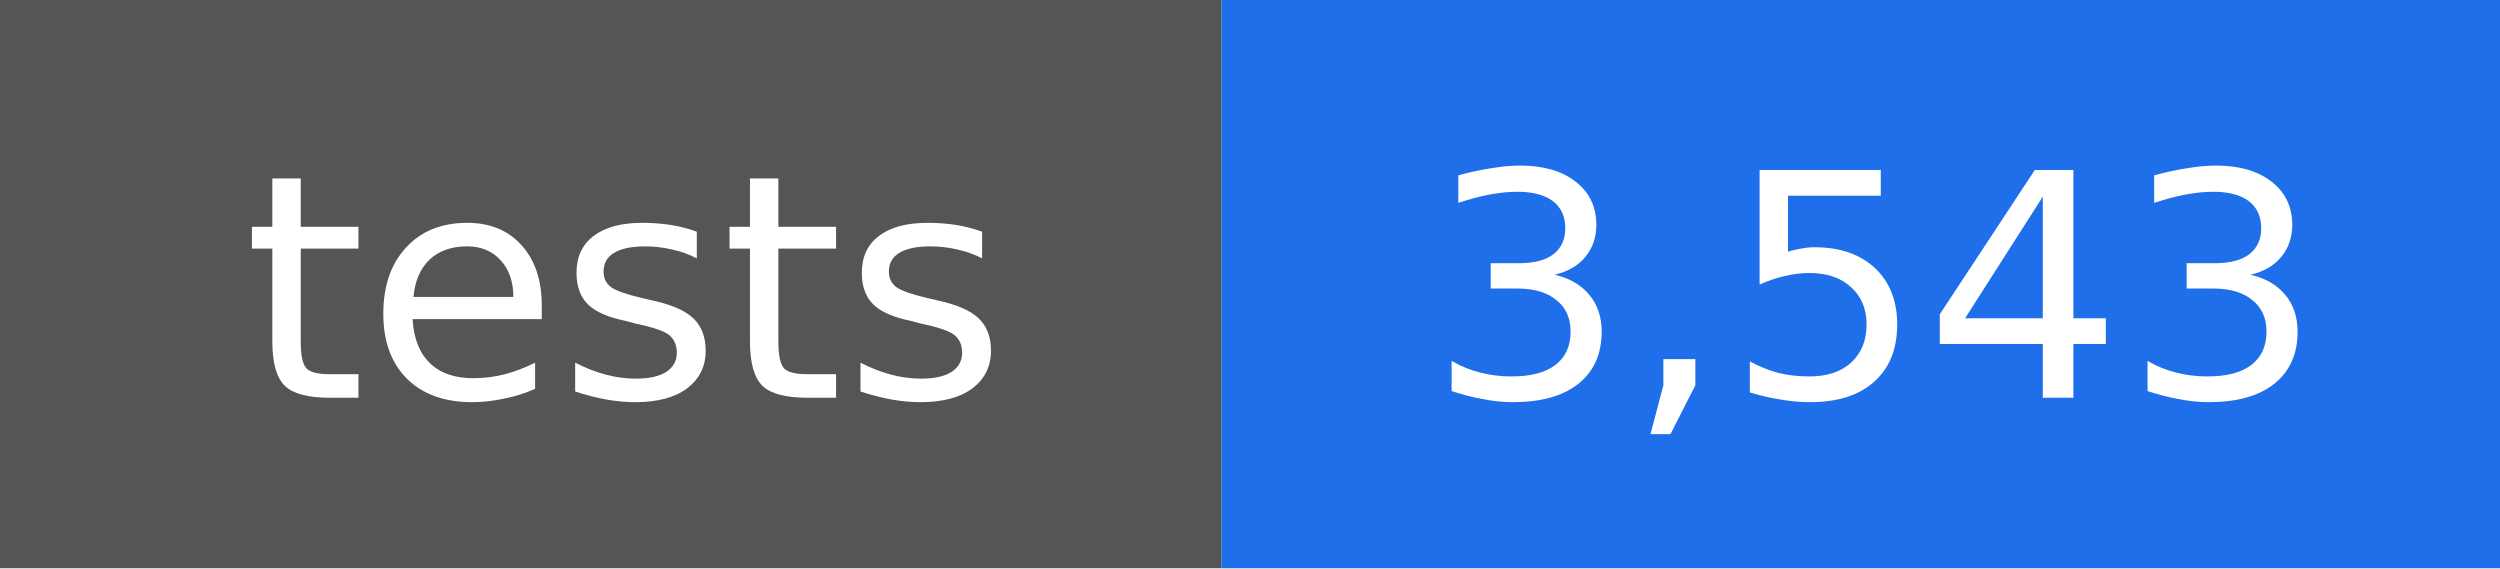
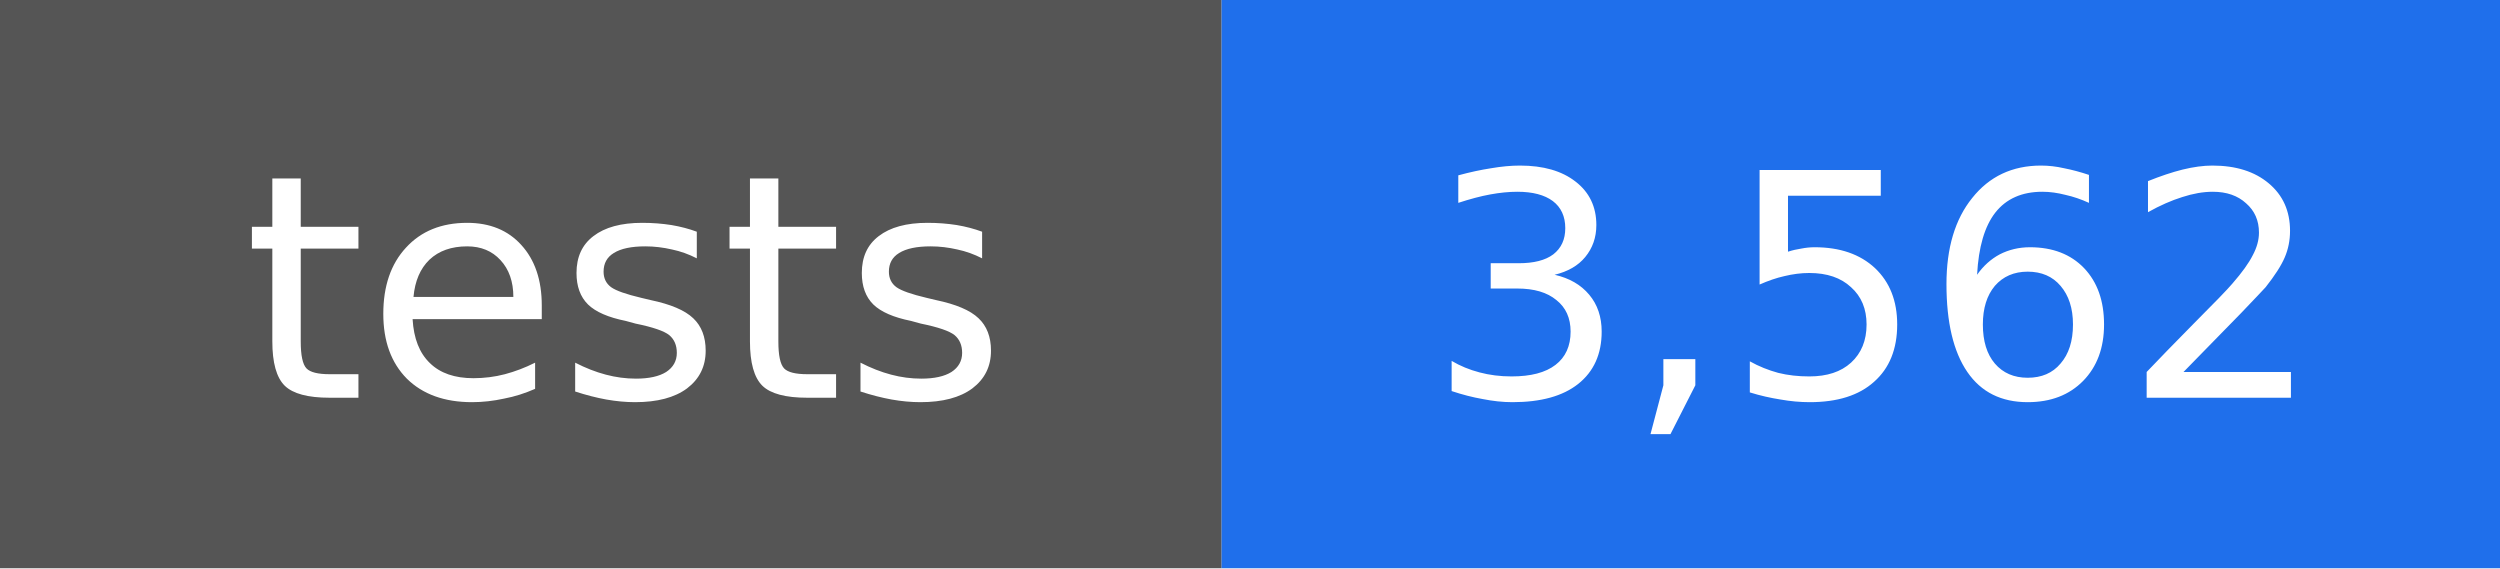
- <svg xmlns="http://www.w3.org/2000/svg" width="88" height="20" viewBox="0 0 88 20" role="img" aria-label="tests: 3,543">
+ <svg xmlns="http://www.w3.org/2000/svg" width="88" height="20" viewBox="0 0 88 20" role="img" aria-label="tests: 3,562">
  <rect width="43" height="20" fill="#555555" />
  <rect x="43" width="45" height="20" fill="#1f6feb" />
  <g fill="#ffffff" text-anchor="middle" font-family="DejaVu Sans, Verdana, sans-serif" font-size="11">
    <text x="22" y="14">tests</text>
-     <text x="66" y="14">3,543</text>
+     <text x="66" y="14">3,562</text>
  </g>
</svg>
